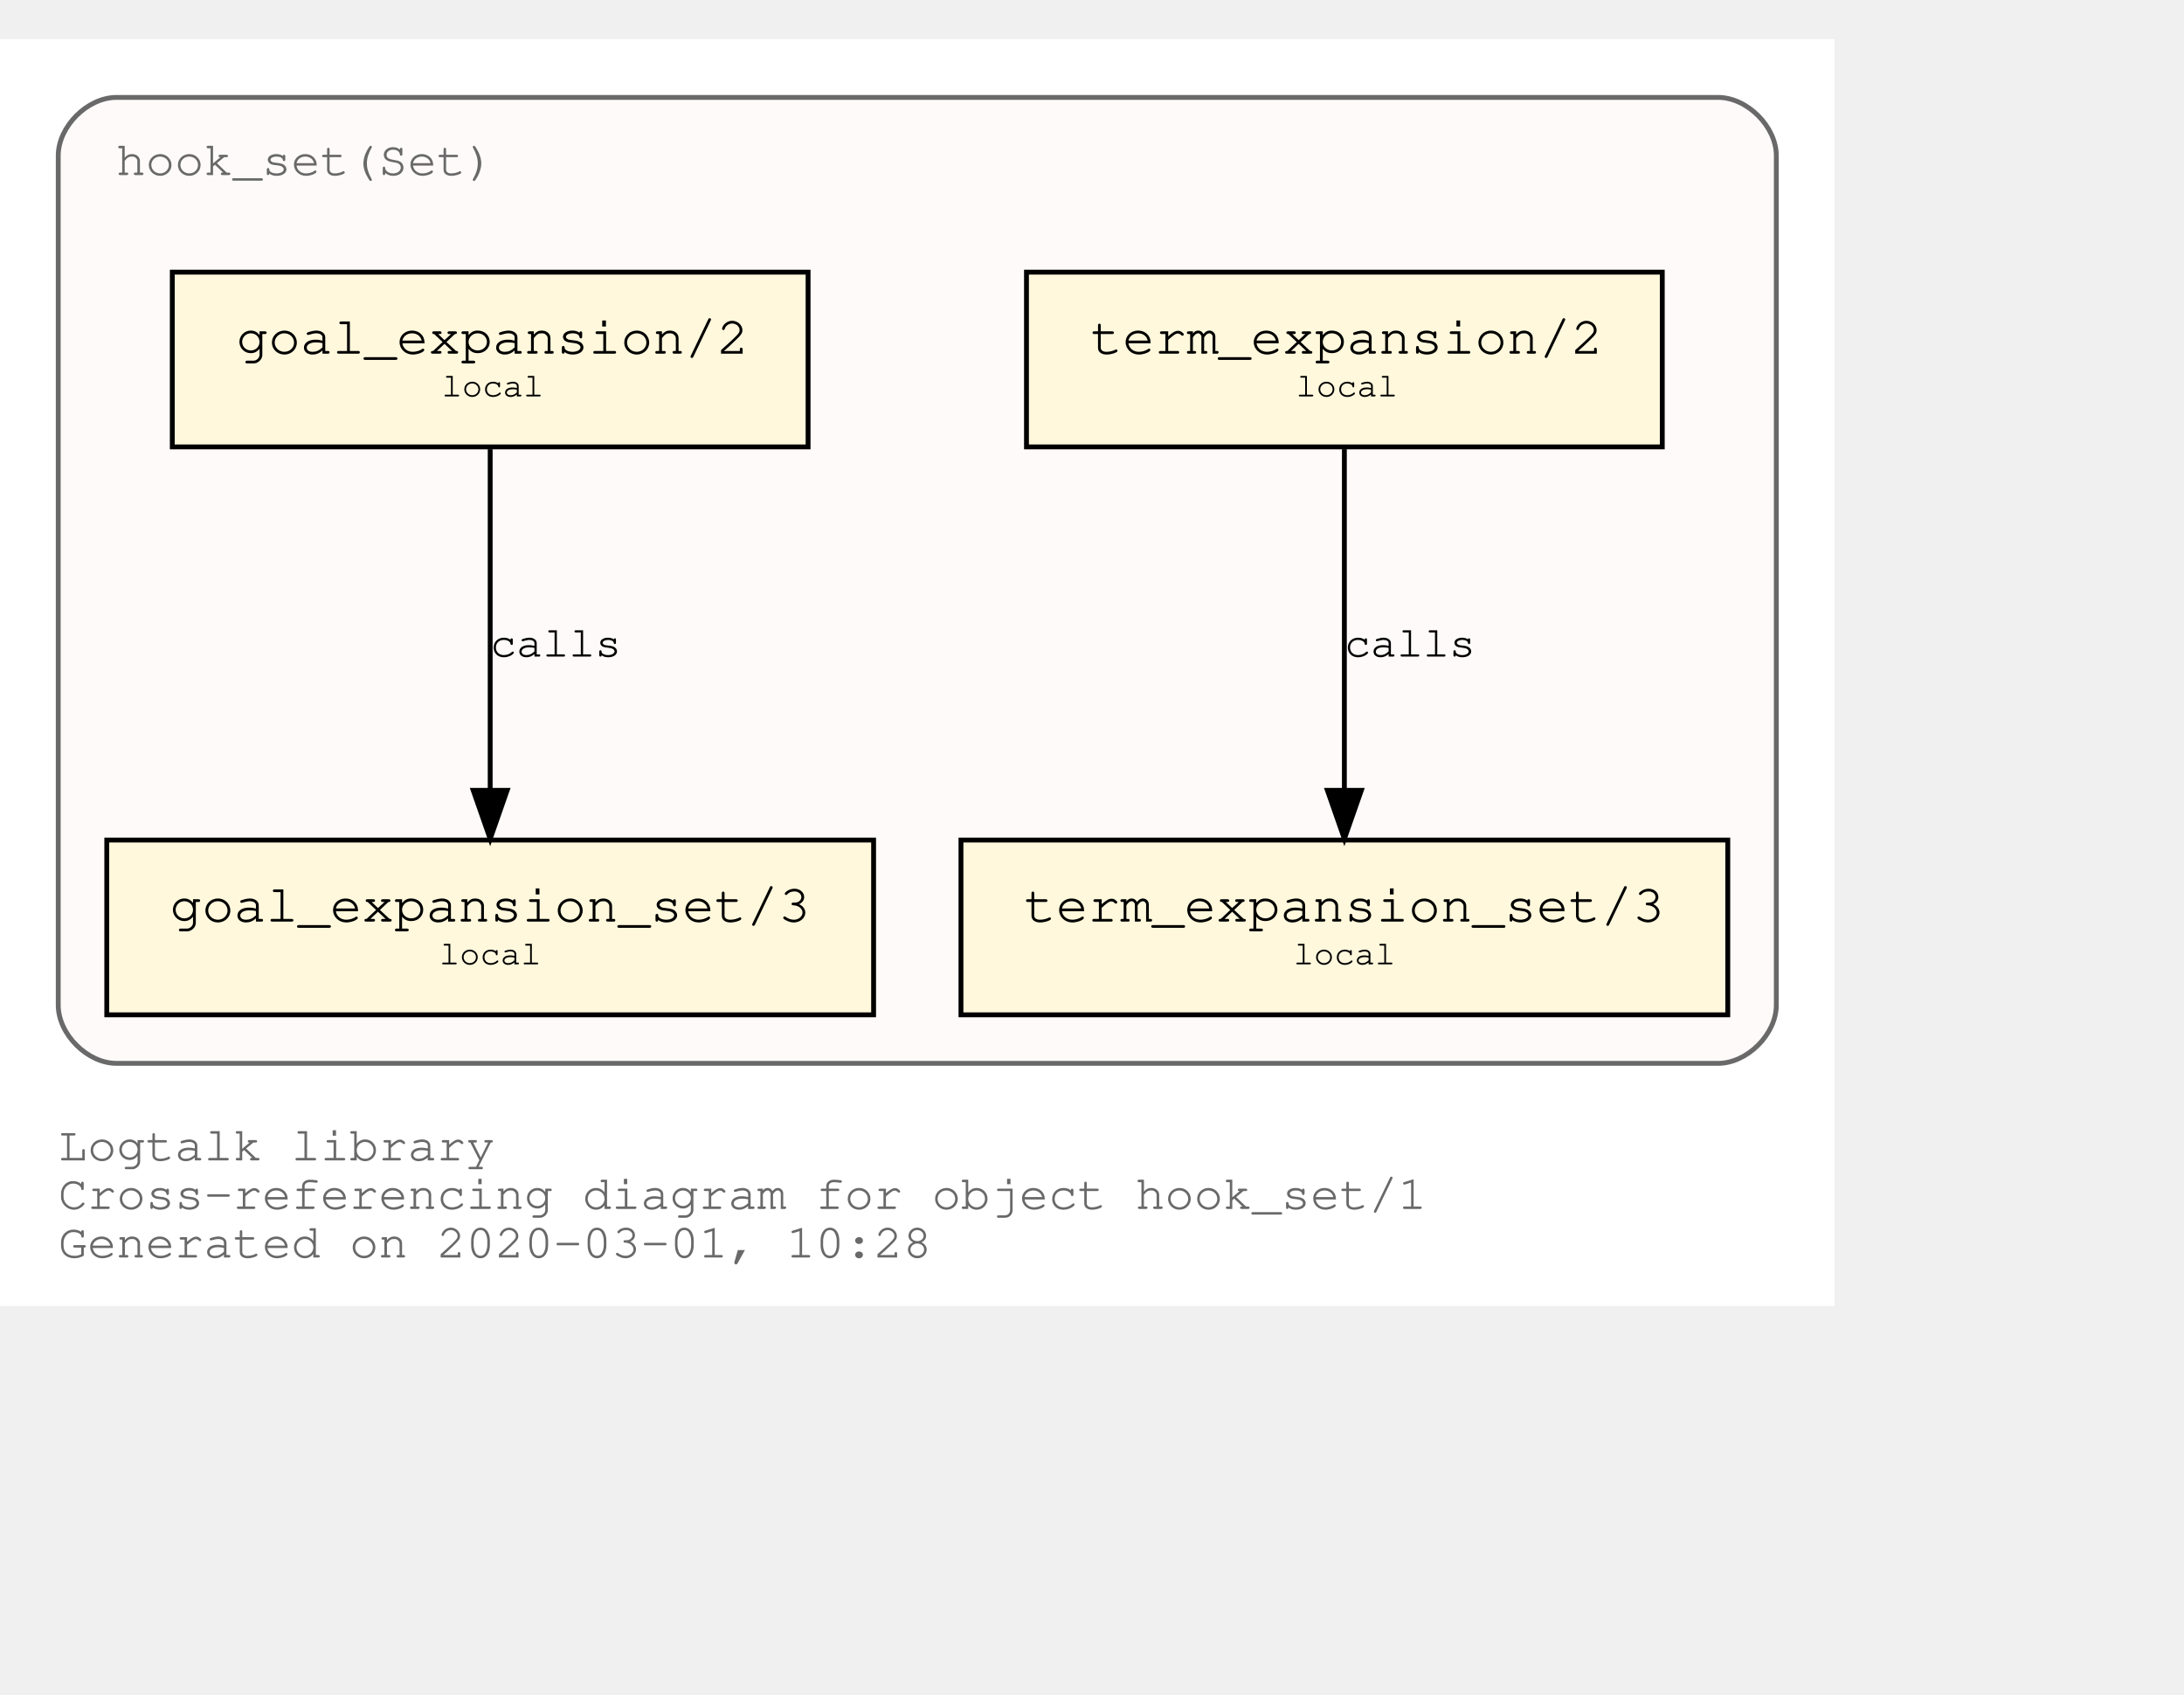
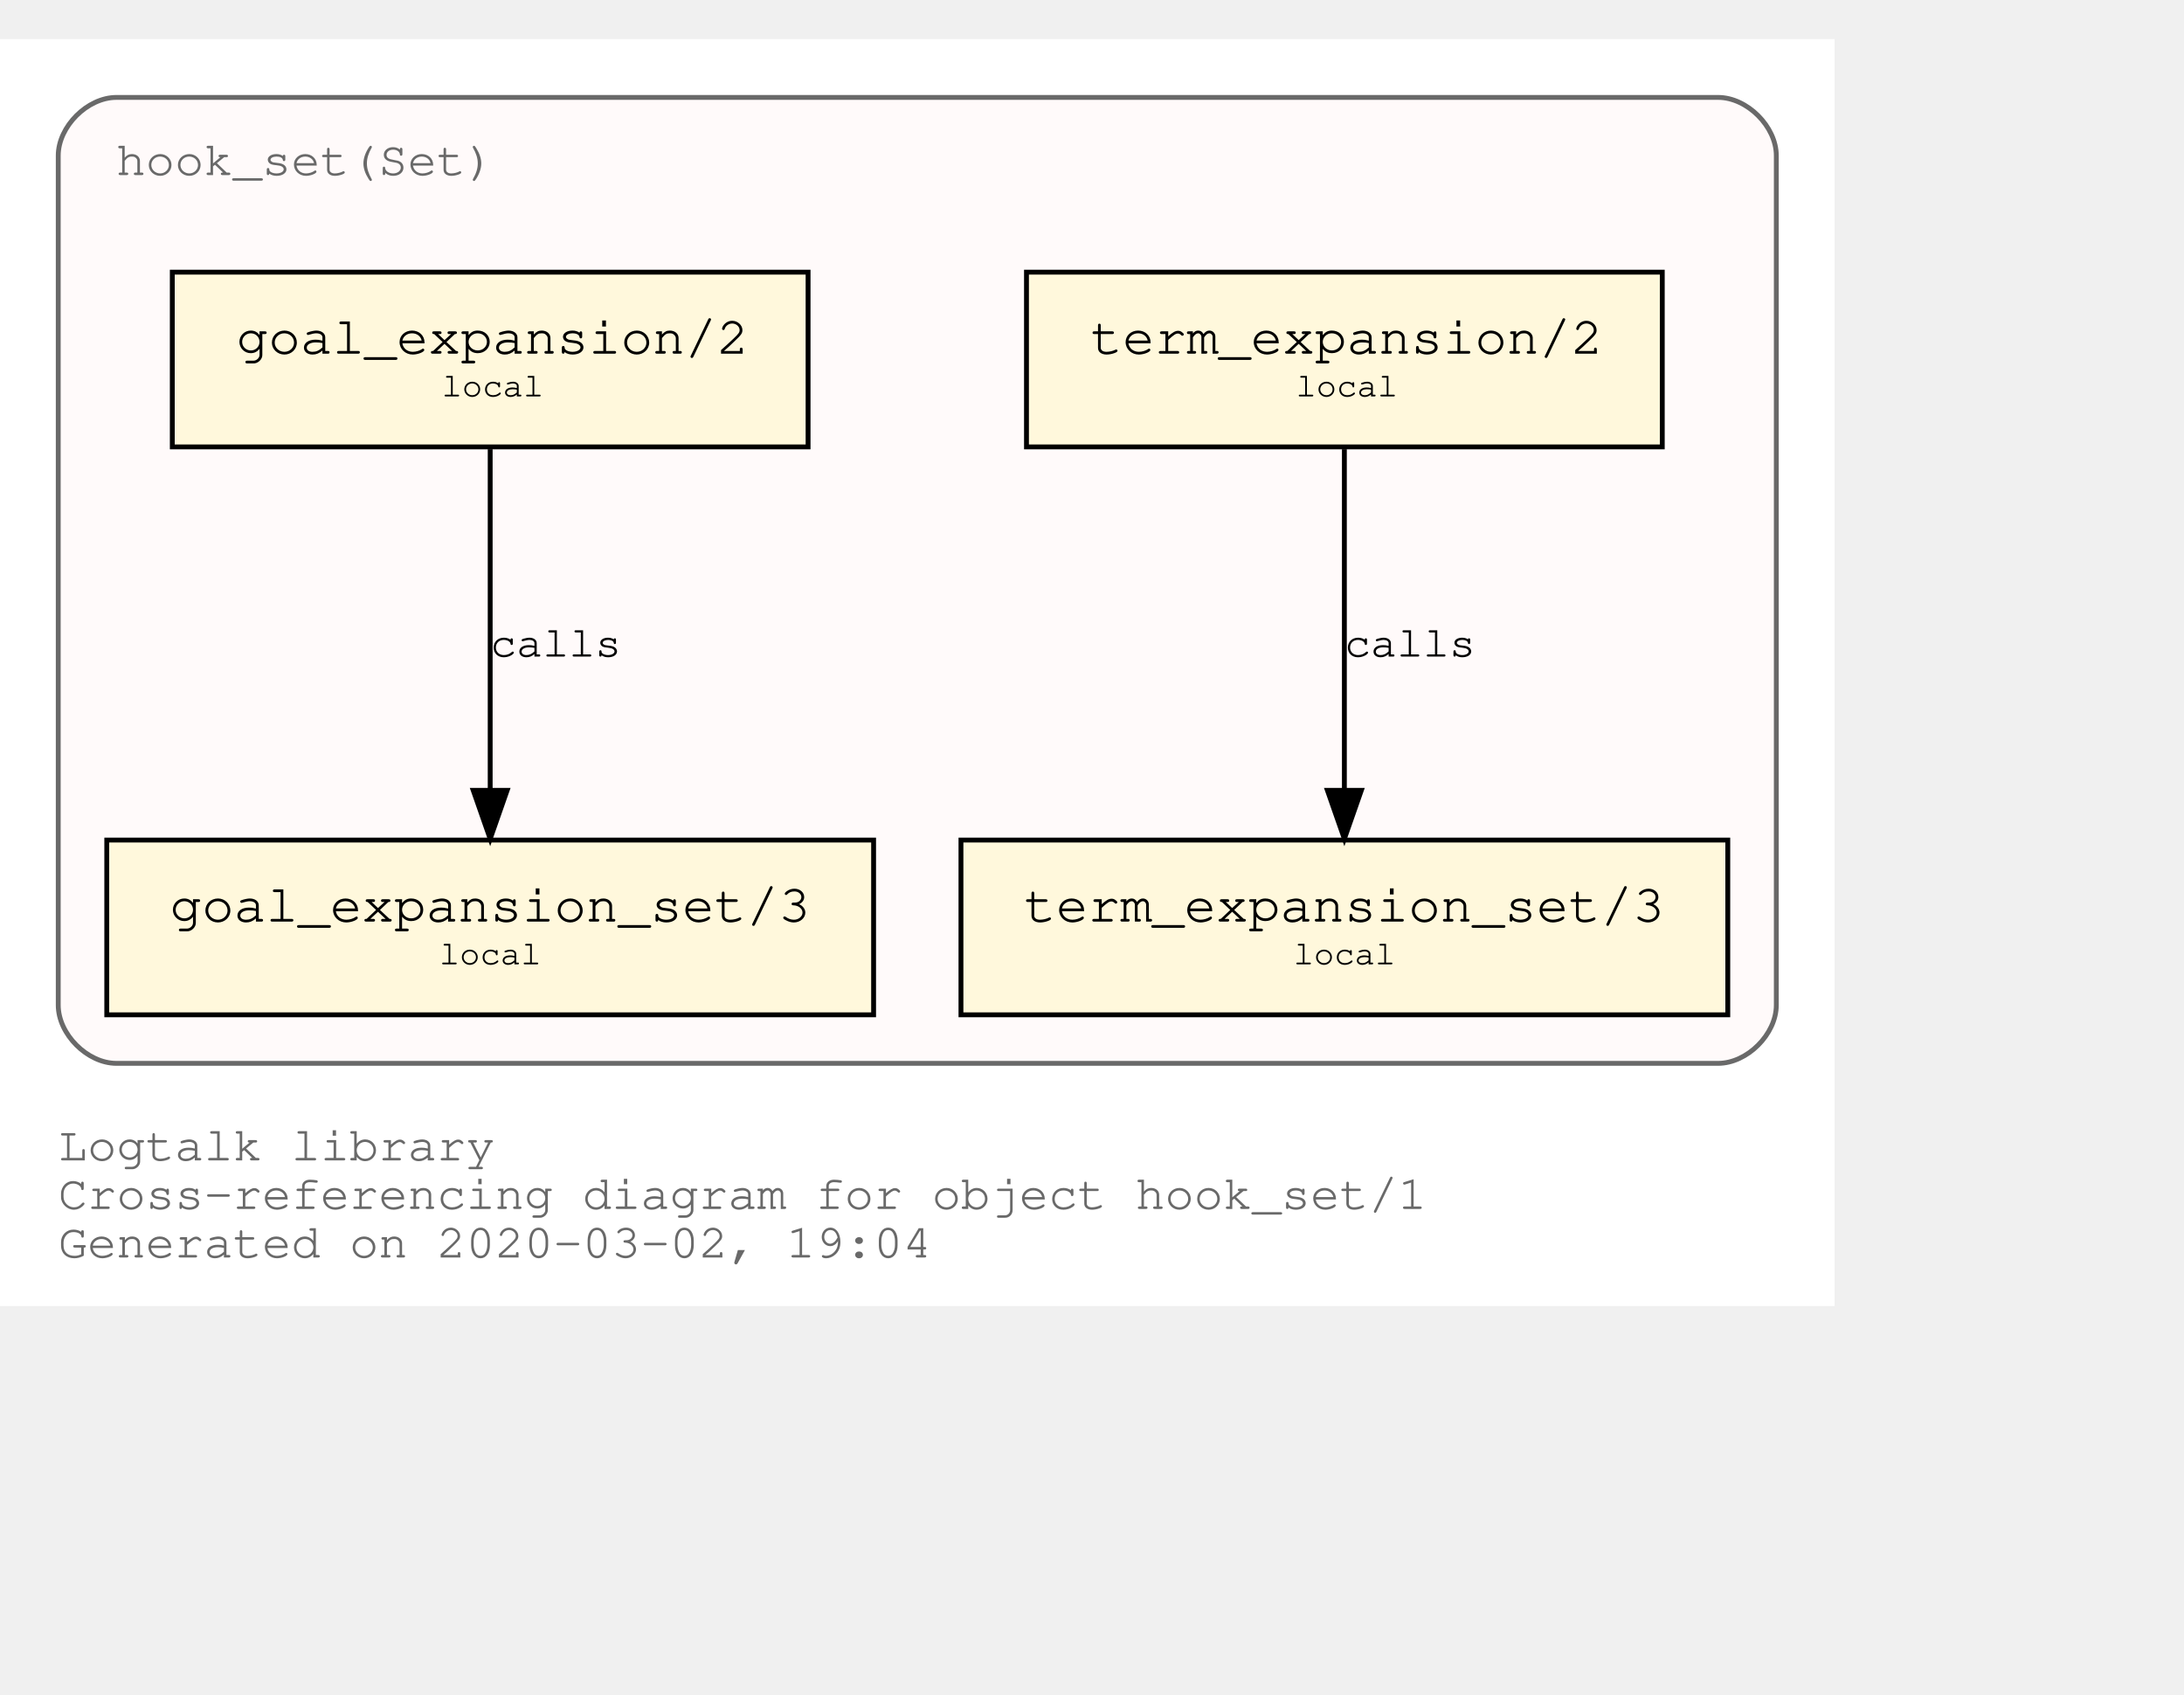
<svg xmlns="http://www.w3.org/2000/svg" xmlns:xlink="http://www.w3.org/1999/xlink" width="522pt" height="405pt" viewBox="72.00 72.00 450.00 333.00">
  <g id="graph0" class="graph" transform="scale(1 1) rotate(0) translate(76 329)">
    <polygon fill="white" stroke="transparent" points="-4,4 -4,-257 374,-257 374,4 -4,4" />
    <text text-anchor="start" x="8" y="-26" font-family="Courier,monospace" font-size="10.00" fill="dimgray">Logtalk library</text>
    <text text-anchor="start" x="8" y="-16" font-family="Courier,monospace" font-size="10.00" fill="dimgray">Cross-referencing diagram for object hook_set/1</text>
-     <text text-anchor="start" x="8" y="-6" font-family="Courier,monospace" font-size="10.00" fill="dimgray">Generated on 2020-03-01, 10:28</text>
+     <text text-anchor="start" x="8" y="-6" font-family="Courier,monospace" font-size="10.00" fill="dimgray">Generated on 2020-03-02, 19:04</text>
    <g id="clust1" class="cluster">
      <g id="a_clust1">
        <a xlink:title="hook_set(Set)">
          <path fill="snow" stroke="dimgray" d="M20,-46C20,-46 350,-46 350,-46 356,-46 362,-52 362,-58 362,-58 362,-233 362,-233 362,-239 356,-245 350,-245 350,-245 20,-245 20,-245 14,-245 8,-239 8,-233 8,-233 8,-58 8,-58 8,-52 14,-46 20,-46" />
          <g id="a_clust1_0">
-             <a xlink:href="https://github.com/LogtalkDotOrg/logtalk3/tree/28b6c9017f3f3a68430793f8eb26ee6105e46f1a/library/hook_flows/hook_set.lgt" xlink:title="https://github.com/LogtalkDotOrg/logtalk3/tree/28b6c9017f3f3a68430793f8eb26ee6105e46f1a/library/hook_flows/hook_set.lgt">
+             <a xlink:href="https://github.com/LogtalkDotOrg/logtalk3/tree/52499839a0efa4b7b8c58914b07274a120ef7d4d/library/hook_flows/hook_set.lgt" xlink:title="https://github.com/LogtalkDotOrg/logtalk3/tree/52499839a0efa4b7b8c58914b07274a120ef7d4d/library/hook_flows/hook_set.lgt">
              <text text-anchor="start" x="19.99" y="-229" font-family="Courier,monospace" font-size="10.00" fill="dimgray">hook_set(Set)</text>
            </a>
          </g>
        </a>
      </g>
    </g>
    <g id="node1" class="node">
      <g id="a_node1">
-         <a xlink:href="https://github.com/LogtalkDotOrg/logtalk3/tree/28b6c9017f3f3a68430793f8eb26ee6105e46f1a/library/hook_flows/hook_set.lgt#L39" xlink:title="https://github.com/LogtalkDotOrg/logtalk3/tree/28b6c9017f3f3a68430793f8eb26ee6105e46f1a/library/hook_flows/hook_set.lgt#L39">
+         <a xlink:href="https://github.com/LogtalkDotOrg/logtalk3/tree/52499839a0efa4b7b8c58914b07274a120ef7d4d/library/hook_flows/hook_set.lgt#L39" xlink:title="https://github.com/LogtalkDotOrg/logtalk3/tree/52499839a0efa4b7b8c58914b07274a120ef7d4d/library/hook_flows/hook_set.lgt#L39">
          <polygon fill="cornsilk" stroke="black" points="338.5,-209 207.5,-209 207.5,-173 338.5,-173 338.5,-209" />
          <text text-anchor="start" x="215.8" y="-192.8" font-family="Courier,monospace" font-size="9.00"> </text>
          <text text-anchor="start" x="220.69" y="-192.2" font-family="Courier,monospace" font-size="11.00">term_expansion/2</text>
          <text text-anchor="start" x="325.8" y="-192.8" font-family="Courier,monospace" font-size="9.00"> </text>
          <text text-anchor="start" x="215.8" y="-182.8" font-family="Courier,monospace" font-size="9.00"> </text>
          <text text-anchor="start" x="263" y="-183.4" font-family="Courier,monospace" font-size="7.00">local</text>
          <text text-anchor="start" x="325.8" y="-182.8" font-family="Courier,monospace" font-size="9.00"> </text>
        </a>
      </g>
    </g>
    <g id="node2" class="node">
      <g id="a_node2">
-         <a xlink:href="https://github.com/LogtalkDotOrg/logtalk3/tree/28b6c9017f3f3a68430793f8eb26ee6105e46f1a/library/hook_flows/hook_set.lgt#L43" xlink:title="https://github.com/LogtalkDotOrg/logtalk3/tree/28b6c9017f3f3a68430793f8eb26ee6105e46f1a/library/hook_flows/hook_set.lgt#L43">
+         <a xlink:href="https://github.com/LogtalkDotOrg/logtalk3/tree/52499839a0efa4b7b8c58914b07274a120ef7d4d/library/hook_flows/hook_set.lgt#L43" xlink:title="https://github.com/LogtalkDotOrg/logtalk3/tree/52499839a0efa4b7b8c58914b07274a120ef7d4d/library/hook_flows/hook_set.lgt#L43">
          <polygon fill="cornsilk" stroke="black" points="352,-92 194,-92 194,-56 352,-56 352,-92" />
          <text text-anchor="start" x="201.8" y="-75.8" font-family="Courier,monospace" font-size="9.00"> </text>
          <text text-anchor="start" x="206.99" y="-75.2" font-family="Courier,monospace" font-size="11.00">term_expansion_set/3</text>
          <text text-anchor="start" x="338.8" y="-75.8" font-family="Courier,monospace" font-size="9.00"> </text>
          <text text-anchor="start" x="201.8" y="-65.8" font-family="Courier,monospace" font-size="9.00"> </text>
          <text text-anchor="start" x="262.5" y="-66.4" font-family="Courier,monospace" font-size="7.00">local</text>
          <text text-anchor="start" x="338.8" y="-65.8" font-family="Courier,monospace" font-size="9.00"> </text>
        </a>
      </g>
    </g>
    <g id="edge1" class="edge">
      <g id="a_edge1">
-         <a xlink:href="https://github.com/LogtalkDotOrg/logtalk3/tree/28b6c9017f3f3a68430793f8eb26ee6105e46f1a/library/hook_flows/hook_set.lgt#L39" xlink:title="calls">
+         <a xlink:href="https://github.com/LogtalkDotOrg/logtalk3/tree/52499839a0efa4b7b8c58914b07274a120ef7d4d/library/hook_flows/hook_set.lgt#L39" xlink:title="calls">
          <path fill="none" stroke="black" d="M273,-172.53C273,-153.94 273,-124.24 273,-102.5" />
          <polygon fill="black" stroke="black" points="276.5,-102.25 273,-92.25 269.5,-102.25 276.5,-102.25" />
        </a>
      </g>
      <g id="a_edge1-label">
-         <a xlink:href="https://github.com/LogtalkDotOrg/logtalk3/tree/28b6c9017f3f3a68430793f8eb26ee6105e46f1a/library/hook_flows/hook_set.lgt#L39" xlink:title="https://github.com/LogtalkDotOrg/logtalk3/tree/28b6c9017f3f3a68430793f8eb26ee6105e46f1a/library/hook_flows/hook_set.lgt#L39">
+         <a xlink:href="https://github.com/LogtalkDotOrg/logtalk3/tree/52499839a0efa4b7b8c58914b07274a120ef7d4d/library/hook_flows/hook_set.lgt#L39" xlink:title="https://github.com/LogtalkDotOrg/logtalk3/tree/52499839a0efa4b7b8c58914b07274a120ef7d4d/library/hook_flows/hook_set.lgt#L39">
          <text text-anchor="start" x="273" y="-129.8" font-family="Courier,monospace" font-size="9.00">calls</text>
        </a>
      </g>
    </g>
    <g id="node3" class="node">
      <g id="a_node3">
-         <a xlink:href="https://github.com/LogtalkDotOrg/logtalk3/tree/28b6c9017f3f3a68430793f8eb26ee6105e46f1a/library/hook_flows/hook_set.lgt#L50" xlink:title="https://github.com/LogtalkDotOrg/logtalk3/tree/28b6c9017f3f3a68430793f8eb26ee6105e46f1a/library/hook_flows/hook_set.lgt#L50">
+         <a xlink:href="https://github.com/LogtalkDotOrg/logtalk3/tree/52499839a0efa4b7b8c58914b07274a120ef7d4d/library/hook_flows/hook_set.lgt#L50" xlink:title="https://github.com/LogtalkDotOrg/logtalk3/tree/52499839a0efa4b7b8c58914b07274a120ef7d4d/library/hook_flows/hook_set.lgt#L50">
          <polygon fill="cornsilk" stroke="black" points="162.5,-209 31.5,-209 31.5,-173 162.5,-173 162.5,-209" />
          <text text-anchor="start" x="39.8" y="-192.8" font-family="Courier,monospace" font-size="9.00"> </text>
          <text text-anchor="start" x="44.69" y="-192.2" font-family="Courier,monospace" font-size="11.00">goal_expansion/2</text>
          <text text-anchor="start" x="149.8" y="-192.8" font-family="Courier,monospace" font-size="9.00"> </text>
          <text text-anchor="start" x="39.8" y="-182.8" font-family="Courier,monospace" font-size="9.00"> </text>
          <text text-anchor="start" x="87" y="-183.4" font-family="Courier,monospace" font-size="7.00">local</text>
          <text text-anchor="start" x="149.8" y="-182.8" font-family="Courier,monospace" font-size="9.00"> </text>
        </a>
      </g>
    </g>
    <g id="node4" class="node">
      <g id="a_node4">
-         <a xlink:href="https://github.com/LogtalkDotOrg/logtalk3/tree/28b6c9017f3f3a68430793f8eb26ee6105e46f1a/library/hook_flows/hook_set.lgt#L54" xlink:title="https://github.com/LogtalkDotOrg/logtalk3/tree/28b6c9017f3f3a68430793f8eb26ee6105e46f1a/library/hook_flows/hook_set.lgt#L54">
+         <a xlink:href="https://github.com/LogtalkDotOrg/logtalk3/tree/52499839a0efa4b7b8c58914b07274a120ef7d4d/library/hook_flows/hook_set.lgt#L54" xlink:title="https://github.com/LogtalkDotOrg/logtalk3/tree/52499839a0efa4b7b8c58914b07274a120ef7d4d/library/hook_flows/hook_set.lgt#L54">
          <polygon fill="cornsilk" stroke="black" points="176,-92 18,-92 18,-56 176,-56 176,-92" />
          <text text-anchor="start" x="25.8" y="-75.8" font-family="Courier,monospace" font-size="9.00"> </text>
          <text text-anchor="start" x="30.99" y="-75.2" font-family="Courier,monospace" font-size="11.00">goal_expansion_set/3</text>
          <text text-anchor="start" x="162.8" y="-75.8" font-family="Courier,monospace" font-size="9.00"> </text>
          <text text-anchor="start" x="25.8" y="-65.8" font-family="Courier,monospace" font-size="9.00"> </text>
          <text text-anchor="start" x="86.5" y="-66.4" font-family="Courier,monospace" font-size="7.00">local</text>
          <text text-anchor="start" x="162.8" y="-65.8" font-family="Courier,monospace" font-size="9.00"> </text>
        </a>
      </g>
    </g>
    <g id="edge2" class="edge">
      <g id="a_edge2">
-         <a xlink:href="https://github.com/LogtalkDotOrg/logtalk3/tree/28b6c9017f3f3a68430793f8eb26ee6105e46f1a/library/hook_flows/hook_set.lgt#L50" xlink:title="calls">
+         <a xlink:href="https://github.com/LogtalkDotOrg/logtalk3/tree/52499839a0efa4b7b8c58914b07274a120ef7d4d/library/hook_flows/hook_set.lgt#L50" xlink:title="calls">
          <path fill="none" stroke="black" d="M97,-172.53C97,-153.94 97,-124.24 97,-102.5" />
          <polygon fill="black" stroke="black" points="100.5,-102.25 97,-92.25 93.5,-102.25 100.5,-102.25" />
        </a>
      </g>
      <g id="a_edge2-label">
-         <a xlink:href="https://github.com/LogtalkDotOrg/logtalk3/tree/28b6c9017f3f3a68430793f8eb26ee6105e46f1a/library/hook_flows/hook_set.lgt#L50" xlink:title="https://github.com/LogtalkDotOrg/logtalk3/tree/28b6c9017f3f3a68430793f8eb26ee6105e46f1a/library/hook_flows/hook_set.lgt#L50">
+         <a xlink:href="https://github.com/LogtalkDotOrg/logtalk3/tree/52499839a0efa4b7b8c58914b07274a120ef7d4d/library/hook_flows/hook_set.lgt#L50" xlink:title="https://github.com/LogtalkDotOrg/logtalk3/tree/52499839a0efa4b7b8c58914b07274a120ef7d4d/library/hook_flows/hook_set.lgt#L50">
          <text text-anchor="start" x="97" y="-129.8" font-family="Courier,monospace" font-size="9.00">calls</text>
        </a>
      </g>
    </g>
  </g>
</svg>
